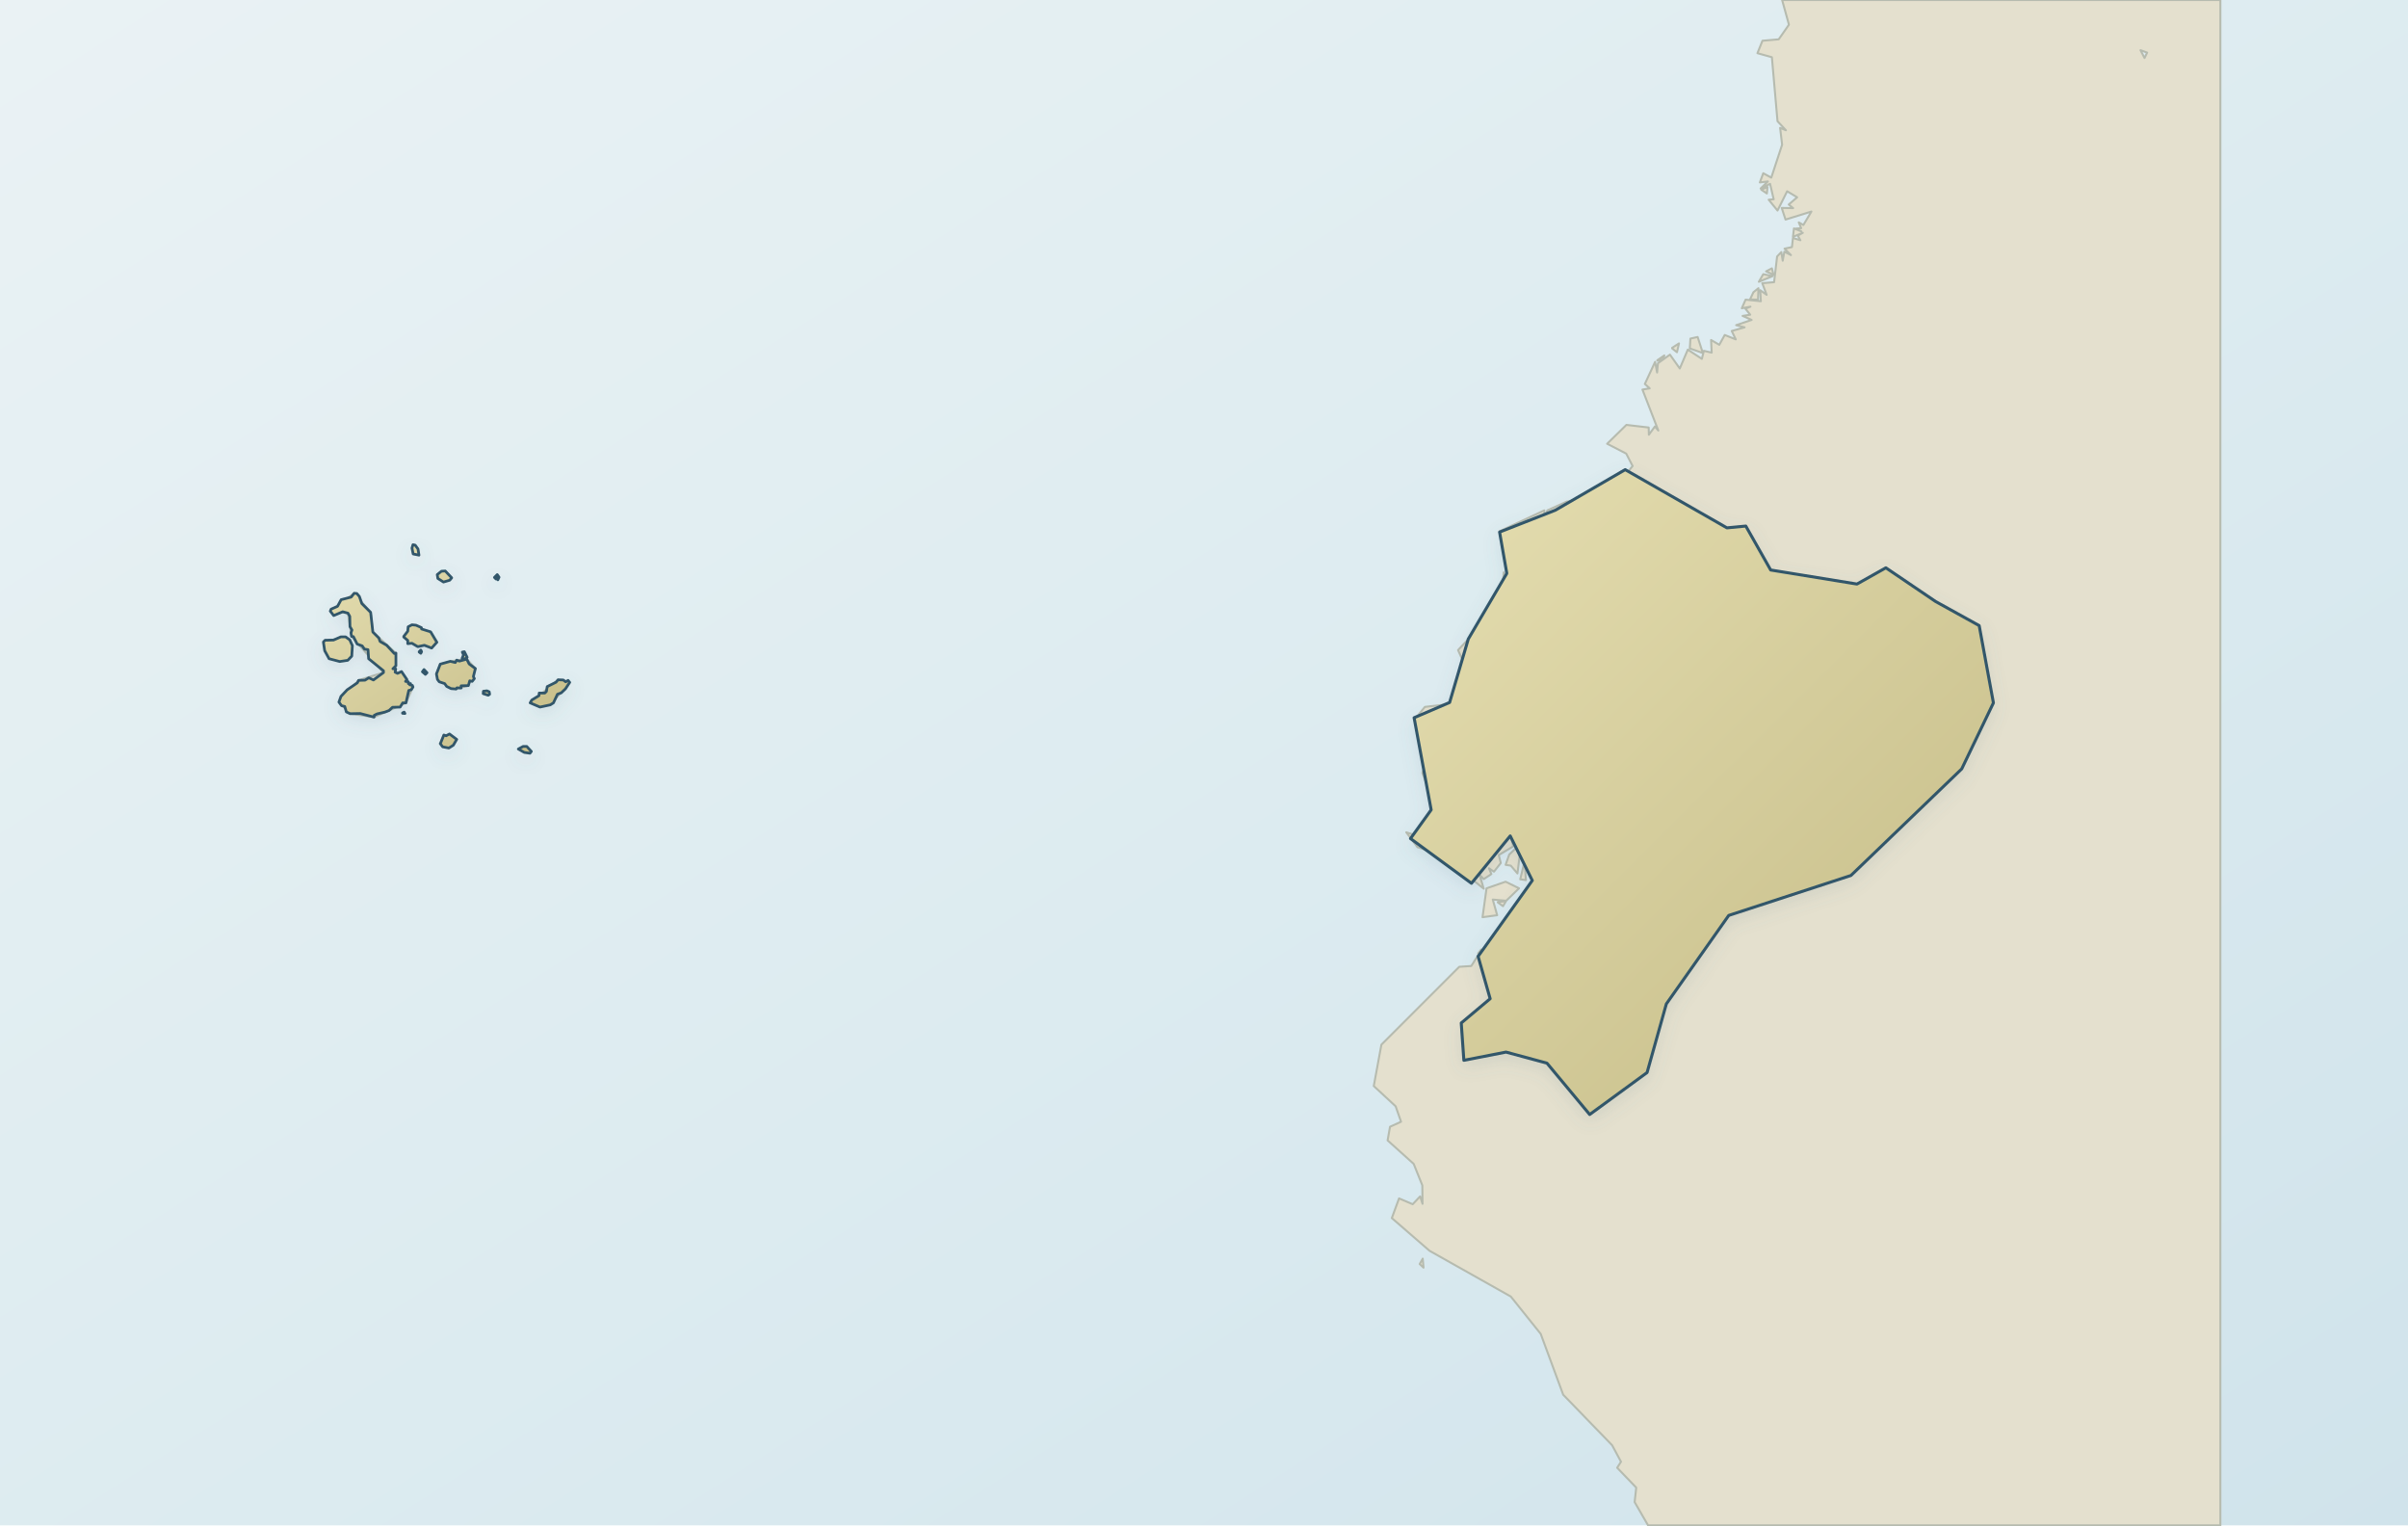
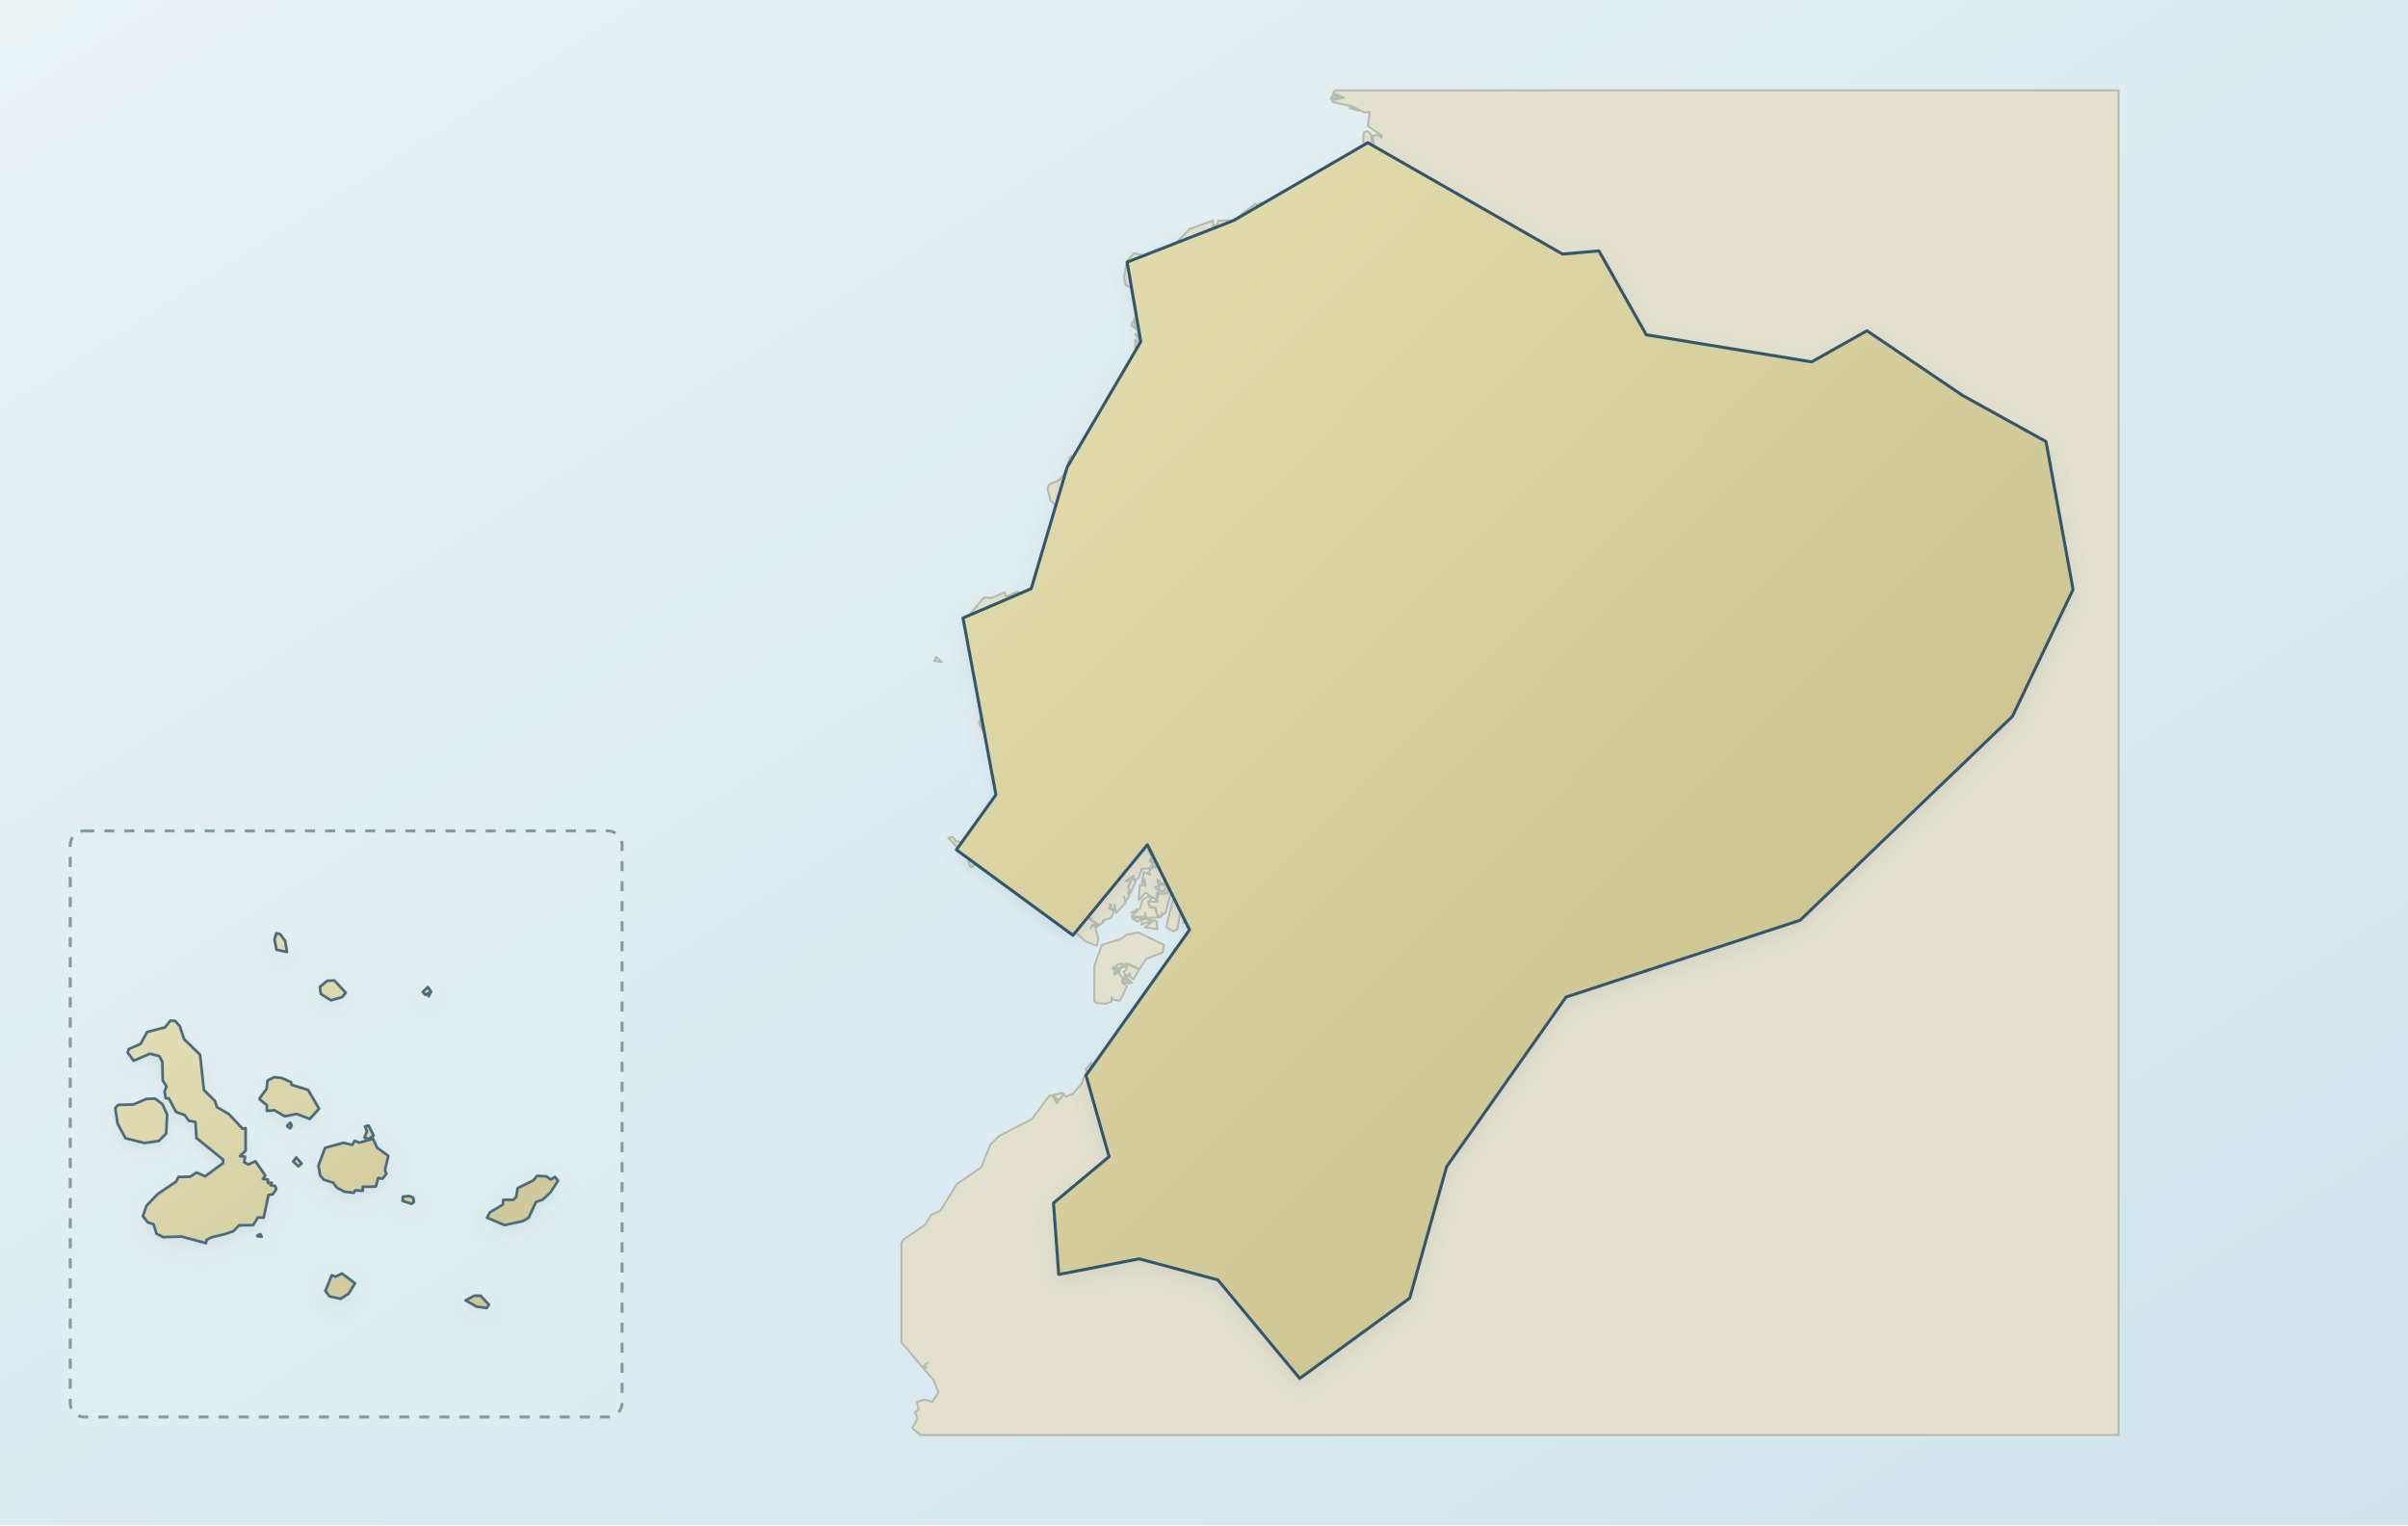
- <svg xmlns="http://www.w3.org/2000/svg" viewBox="0 0 1200 760" role="img" aria-label="Map of Ecuador including mainland and Galápagos at their real relative position and common scale" data-map-style="journey-atlas-map-v3-clean-background" data-map-projection="local-equirectangular-fit-v1">
+ <svg xmlns="http://www.w3.org/2000/svg" viewBox="0 0 1200 760" role="img" aria-label="Map of Ecuador: mainland at right and Galápagos at left as a separate geographic inset" data-map-style="journey-atlas-map-v3-clean-background" data-map-projection="multi-region-local-equirectangular-fit-v1">
  <defs>
    <linearGradient id="sea" x1="0" y1="0" x2="1" y2="1">
      <stop offset="0" stop-color="#eaf2f4" />
      <stop offset=".55" stop-color="#dcebf0" />
      <stop offset="1" stop-color="#d0e3eb" />
    </linearGradient>
    <linearGradient id="land" x1=".12" y1=".08" x2=".88" y2=".92">
      <stop offset="0" stop-color="#e2dbad" />
      <stop offset=".52" stop-color="#d4cc9b" />
      <stop offset="1" stop-color="#c8bf8a" />
    </linearGradient>
    <filter id="shadow" x="-10%" y="-10%" width="120%" height="120%">
      <feGaussianBlur in="SourceAlpha" stdDeviation="4" result="b" />
      <feOffset in="b" dy="3" result="o" />
      <feColorMatrix in="o" type="matrix" values="0 0 0 0 .12 0 0 0 0 .22 0 0 0 0 .28 0 0 0 .14 0" />
      <feBlend in="SourceGraphic" mode="normal" />
    </filter>
  </defs>
  <rect width="1200" height="760" fill="url(#sea)" />
-   <g id="geographic-context">
-     <path d="M 709.0,627.1 L 709.4,631.6 L 707.5,629.8 L 709.0,627.1 Z M 740.0,476.9 L 736.6,475.0 L 738.1,473.1 L 740.0,476.9 Z M 747.2,474.9 L 750.7,466.4 L 748.2,475.9 L 740.7,473.5 L 747.2,474.9 Z M 750.5,449.0 L 749.0,451.5 L 746.4,449.6 L 746.4,449.5 L 750.5,449.0 Z M 743.9,448.2 L 746.1,456.0 L 738.8,457.0 L 740.8,442.6 L 750.3,439.3 L 757.0,442.6 L 750.6,448.8 L 743.9,448.2 Z M 221.2,366.2 L 227.6,368.4 L 223.7,372.7 L 219.4,370.5 L 221.2,366.2 Z M 264.3,350.2 L 278.1,338.7 L 283.9,340.0 L 274.2,351.2 L 264.3,350.2 Z M 227.3,343.3 L 217.5,335.8 L 219.4,330.9 L 227.6,328.9 L 232.7,328.4 L 236.9,333.1 L 233.4,341.6 L 227.3,343.3 Z M 175.2,317.1 L 173.4,305.5 L 164.6,304.5 L 176.5,295.6 L 184.7,305.1 L 185.8,314.9 L 197.4,325.5 L 195.8,333.2 L 205.8,342.3 L 202.3,350.3 L 186.4,357.3 L 174.5,355.6 L 168.9,349.8 L 178.7,338.9 L 191.1,335.1 L 175.2,317.1 Z M 172.2,317.3 L 175.3,326.9 L 164.0,328.2 L 161.2,319.8 L 172.2,317.3 Z M 207.3,311.5 L 217.7,320.0 L 208.2,322.1 L 201.2,317.4 L 207.3,311.5 Z M 225.1,287.9 L 221.0,290.0 L 217.9,286.3 L 221.9,284.5 L 225.1,287.9 Z M 208.8,276.6 L 205.9,276.0 L 205.8,271.4 L 208.3,273.6 L 208.8,276.6 Z M 765.3,431.8 L 764.6,437.3 L 762.4,434.6 L 762.4,434.1 L 765.3,431.8 Z M 760.4,438.5 L 757.6,438.1 L 759.8,428.9 L 760.4,438.5 Z M 752.1,425.8 L 758.1,420.0 L 756.2,435.2 L 752.9,431.3 L 750.3,430.9 L 752.1,425.8 Z M 779.0,694.9 L 767.8,664.6 L 752.9,646.0 L 712.4,623.2 L 693.6,606.9 L 697.2,597.1 L 704.0,600.0 L 707.7,596.1 L 708.9,599.8 L 708.8,590.6 L 704.5,579.9 L 691.5,568.2 L 692.7,561.4 L 698.2,558.9 L 695.5,551.2 L 684.6,541.1 L 688.4,520.5 L 727.2,481.7 L 733.2,481.3 L 736.5,476.1 L 742.0,478.4 L 751.7,475.0 L 751.8,468.1 L 756.3,465.0 L 766.4,435.6 L 766.5,429.0 L 763.4,431.5 L 758.2,416.3 L 758.3,419.8 L 752.9,416.4 L 754.1,421.7 L 746.9,426.0 L 747.9,430.0 L 744.5,434.3 L 742.0,432.6 L 743.2,435.5 L 739.4,438.0 L 737.3,435.8 L 739.4,442.8 L 718.9,426.2 L 706.4,422.1 L 700.8,414.7 L 705.9,416.3 L 712.6,412.6 L 715.2,401.7 L 708.8,385.0 L 714.7,372.6 L 705.8,357.4 L 710.1,352.2 L 722.4,350.8 L 728.6,335.4 L 738.0,337.9 L 732.1,336.0 L 726.6,323.9 L 747.9,301.4 L 749.4,285.2 L 752.0,298.0 L 754.6,295.4 L 747.3,264.7 L 769.6,254.3 L 769.7,258.4 L 771.1,254.3 L 780.8,249.9 L 793.6,249.3 L 799.5,242.4 L 801.9,251.3 L 806.2,250.1 L 803.5,249.2 L 807.8,246.0 L 805.8,241.7 L 813.8,239.9 L 808.8,238.1 L 813.6,232.2 L 810.4,226.0 L 800.9,221.1 L 810.5,211.7 L 821.6,213.0 L 821.7,216.6 L 824.7,212.5 L 826.4,214.5 L 818.5,194.1 L 822.1,193.5 L 819.7,191.3 L 824.8,180.3 L 825.8,185.6 L 826.2,181.0 L 832.2,176.7 L 837.1,183.6 L 841.1,174.2 L 848.1,178.8 L 849.1,174.8 L 853.0,175.7 L 852.7,169.4 L 856.8,171.8 L 859.5,166.9 L 865.0,169.1 L 863.0,164.9 L 869.4,163.1 L 865.2,162.0 L 872.9,159.4 L 868.4,157.4 L 872.2,156.8 L 869.8,153.8 L 872.3,152.8 L 868.0,153.6 L 869.9,149.3 L 877.5,150.1 L 877.2,144.6 L 880.4,146.9 L 878.2,141.1 L 884.1,140.6 L 885.6,127.8 L 887.7,125.6 L 888.4,129.9 L 889.2,125.4 L 892.5,127.1 L 889.3,123.9 L 893.0,123.1 L 893.5,118.6 L 897.2,119.7 L 895.9,117.4 L 898.4,116.0 L 893.5,118.0 L 894.0,113.8 L 897.7,115.3 L 894.9,113.9 L 897.6,113.7 L 896.4,110.8 L 898.7,112.1 L 902.7,105.4 L 889.8,109.4 L 887.9,103.6 L 893.6,103.7 L 891.4,101.9 L 895.6,98.3 L 890.6,95.3 L 885.8,104.9 L 881.4,99.5 L 883.9,99.3 L 882.1,91.6 L 877.4,93.9 L 881.0,90.4 L 877.0,90.9 L 878.7,86.3 L 882.7,88.5 L 888.1,72.1 L 887.1,63.7 L 890.0,64.9 L 885.8,60.4 L 883.0,28.5 L 875.8,26.5 L 878.3,20.3 L 886.4,19.6 L 891.5,12.3 L 888.1,0.0 L 1106.5,0.0 L 1106.5,760.0 L 821.3,760.0 L 814.6,748.4 L 815.4,741.2 L 805.9,731.3 L 807.8,728.3 L 803.4,720.1 L 779.0,694.9 Z M 1068.7,28.9 L 1070.0,26.2 L 1066.7,25.0 L 1066.8,25.2 L 1068.7,28.9 Z M 805.1,242.7 L 807.4,245.7 L 804.6,247.4 L 805.1,242.7 Z M 807.8,235.0 L 808.0,241.0 L 804.9,241.8 L 803.0,239.5 L 807.8,235.0 Z M 829.4,177.1 L 828.6,179.1 L 825.9,179.7 L 825.9,179.5 L 829.4,177.1 Z M 835.7,175.5 L 833.3,173.6 L 833.3,173.3 L 836.7,171.1 L 835.7,175.5 Z M 842.4,168.7 L 846.0,167.9 L 848.6,175.9 L 842.1,173.6 L 842.4,168.7 Z M 876.3,143.6 L 876.1,149.3 L 872.1,149.2 L 873.8,145.6 L 876.3,143.6 Z M 876.5,140.4 L 878.7,136.6 L 883.3,137.6 L 876.5,140.4 Z M 883.8,136.9 L 880.1,135.2 L 883.0,133.7 L 883.8,136.9 Z M 880.8,93.2 L 880.5,96.4 L 877.7,94.5 L 880.8,93.2 Z" fill="#e4e0ce" fill-rule="evenodd" stroke="#b6bbaf" stroke-width="1" stroke-linejoin="round" />
+   <g data-map-region="mainland" transform="translate(305 0)">
+     <path d="M 222.2,547.9 L 219.7,545.6 L 224.3,544.6 L 225.0,545.4 L 221.8,549.0 L 220.9,548.2 L 222.2,547.9 Z M 237.1,535.3 L 236.0,532.9 L 239.0,529.3 L 238.2,531.4 L 242.6,536.6 L 237.5,535.5 L 236.8,533.1 L 237.1,535.3 Z M 243.6,537.1 L 243.4,534.9 L 242.0,534.3 L 242.9,536.5 L 239.8,530.6 L 242.8,528.4 L 242.3,529.8 L 246.3,535.5 L 247.9,534.7 L 249.6,536.7 L 243.6,537.1 Z M 250.0,529.2 L 254.1,528.6 L 252.5,532.0 L 249.1,531.3 L 250.0,529.2 Z M 249.6,533.1 L 251.0,531.9 L 252.2,533.1 L 254.2,528.8 L 256.1,528.4 L 256.5,532.7 L 257.0,530.4 L 258.2,530.6 L 256.6,530.1 L 256.7,528.8 L 258.5,528.2 L 254.8,527.8 L 259.8,524.1 L 258.8,524.0 L 263.1,516.4 L 264.6,521.9 L 261.9,523.5 L 263.0,523.8 L 262.4,525.1 L 261.2,524.8 L 262.4,525.3 L 262.1,531.4 L 258.4,534.7 L 258.7,536.4 L 255.2,535.1 L 250.6,536.9 L 247.8,534.4 L 246.4,535.3 L 243.9,530.2 L 244.5,529.0 L 245.4,530.1 L 249.4,529.1 L 247.6,532.4 L 248.9,531.8 L 249.6,533.1 Z M 257.8,490.1 L 254.7,489.2 L 255.2,487.3 L 257.8,490.1 Z M 257.9,488.6 L 255.3,486.1 L 259.2,489.6 L 258.0,489.8 L 257.9,488.6 Z M 256.5,486.5 L 254.8,484.3 L 256.4,482.9 L 256.5,480.3 L 262.7,483.0 L 259.9,487.9 L 257.7,486.3 L 258.1,485.1 L 256.5,486.5 Z M 252.8,484.3 L 251.6,482.8 L 253.9,481.6 L 252.8,484.3 Z M 241.2,499.7 L 240.3,498.5 L 240.4,481.1 L 244.1,470.8 L 253.6,467.8 L 256.5,465.7 L 262.4,464.6 L 275.1,470.8 L 274.4,474.6 L 266.1,477.8 L 263.0,482.7 L 256.6,480.1 L 255.1,480.6 L 255.8,481.9 L 254.0,481.6 L 254.4,480.1 L 251.5,480.7 L 251.4,483.2 L 250.1,481.6 L 251.4,483.5 L 249.4,482.6 L 251.9,484.2 L 250.2,484.4 L 250.4,485.6 L 252.2,484.5 L 254.4,487.2 L 254.2,489.6 L 256.6,491.3 L 254.2,496.6 L 252.9,498.7 L 249.2,497.9 L 249.0,496.7 L 248.9,499.0 L 246.2,500.1 L 241.2,499.7 Z M 269.4,458.6 L 263.9,460.6 L 264.0,458.6 L 265.5,457.7 L 269.4,458.6 Z M 262.0,459.2 L 259.6,457.9 L 259.6,457.5 L 264.4,457.0 L 262.0,459.2 Z M 260.9,454.6 L 258.8,454.8 L 261.6,453.0 L 260.9,454.6 Z M 267.9,452.0 L 270.7,452.5 L 271.7,456.2 L 272.7,457.1 L 266.3,457.4 L 265.5,454.8 L 265.9,456.8 L 258.9,456.7 L 263.3,452.3 L 264.3,448.3 L 267.1,446.6 L 268.8,447.7 L 267.2,449.2 L 267.9,452.0 Z M 258.3,443.5 L 257.1,442.2 L 259.4,437.3 L 261.0,439.1 L 258.2,445.3 L 257.2,445.1 L 258.3,443.5 Z M 164.3,329.8 L 160.5,329.3 L 161.6,327.4 L 164.3,329.8 Z M 265.9,180.3 L 266.8,181.1 L 266.2,182.1 L 265.9,180.3 Z M 260.8,166.3 L 264.7,168.1 L 265.4,170.4 L 262.4,169.2 L 260.8,166.3 Z M 260.9,163.8 L 258.7,162.1 L 260.2,159.4 L 260.9,163.8 Z M 270.1,458.4 L 271.5,459.3 L 271.7,463.0 L 265.6,462.0 L 270.1,458.4 Z M 287.0,459.5 L 284.6,459.8 L 285.4,457.0 L 287.0,459.5 Z M 291.4,455.6 L 291.8,457.7 L 289.8,460.6 L 287.9,459.9 L 285.6,455.4 L 287.1,451.1 L 291.2,450.2 L 292.3,453.6 L 291.2,454.9 L 289.5,454.6 L 291.4,455.6 Z M 276.4,460.9 L 280.5,444.5 L 283.6,452.3 L 281.7,463.0 L 279.9,464.0 L 276.4,462.2 L 276.4,460.9 Z M 280.8,442.6 L 281.2,439.1 L 283.0,439.3 L 286.4,449.1 L 286.0,450.7 L 283.1,448.1 L 280.8,442.6 Z M 270.2,431.5 L 270.9,432.2 L 271.5,429.8 L 273.8,429.7 L 274.0,431.1 L 274.9,428.6 L 274.1,428.0 L 278.1,427.2 L 279.0,424.5 L 280.8,429.8 L 279.7,440.9 L 275.8,454.8 L 273.9,456.3 L 274.1,454.6 L 273.7,456.8 L 271.8,455.8 L 270.9,452.3 L 268.1,451.6 L 267.4,449.3 L 271.7,449.2 L 272.2,445.4 L 276.8,445.0 L 277.5,441.7 L 275.6,440.2 L 276.5,441.5 L 275.4,443.8 L 273.6,444.2 L 272.4,442.5 L 272.9,440.6 L 275.2,441.1 L 275.5,439.8 L 272.5,440.3 L 272.8,438.9 L 271.7,438.3 L 272.5,441.3 L 270.6,442.1 L 272.7,444.2 L 271.3,445.4 L 271.4,448.5 L 265.9,444.7 L 262.4,448.5 L 263.1,440.8 L 265.8,441.4 L 265.5,438.4 L 265.0,438.1 L 265.0,440.6 L 264.0,439.4 L 265.1,434.5 L 268.3,435.8 L 267.3,434.5 L 270.2,431.5 Z M 273.8,428.8 L 271.2,425.1 L 271.7,424.6 L 273.7,426.4 L 273.8,428.8 Z M 268.5,429.1 L 269.7,427.1 L 267.7,423.8 L 269.8,421.8 L 272.3,422.8 L 272.2,424.4 L 270.7,424.2 L 272.7,428.6 L 270.4,429.8 L 268.5,429.1 Z M 162.6,693.6 L 160.3,687.7 L 155.1,681.7 L 156.7,681.4 L 155.7,680.6 L 157.3,678.9 L 154.6,681.1 L 144.2,668.7 L 144.2,619.3 L 145.3,617.6 L 156.1,610.2 L 158.9,605.5 L 163.7,603.1 L 171.9,589.9 L 184.0,581.6 L 188.6,570.2 L 192.9,566.0 L 209.2,557.6 L 218.0,545.8 L 219.5,546.0 L 221.5,549.6 L 225.2,545.2 L 226.1,546.5 L 229.6,545.0 L 234.2,539.7 L 235.8,535.0 L 238.1,538.6 L 242.9,537.8 L 246.5,539.4 L 260.3,536.4 L 259.9,534.8 L 261.3,534.5 L 260.0,534.1 L 262.9,531.0 L 265.1,532.9 L 262.3,530.0 L 262.7,526.7 L 264.6,526.9 L 263.5,525.2 L 265.2,525.8 L 264.5,524.4 L 266.6,523.7 L 264.7,523.9 L 265.3,519.7 L 270.7,515.1 L 270.4,514.1 L 273.9,513.7 L 275.8,503.9 L 278.0,503.9 L 277.4,502.8 L 280.6,497.6 L 279.7,486.2 L 281.7,485.4 L 283.5,481.3 L 283.4,476.8 L 285.5,475.8 L 286.3,469.6 L 288.1,467.0 L 286.8,467.6 L 287.2,463.7 L 289.5,463.5 L 288.9,462.4 L 291.8,461.2 L 293.2,457.4 L 291.8,447.4 L 293.4,444.8 L 289.2,450.4 L 290.5,448.0 L 290.0,444.5 L 290.1,448.0 L 287.6,449.6 L 285.5,446.2 L 285.1,442.0 L 281.8,437.6 L 283.0,423.3 L 281.5,421.9 L 280.3,423.7 L 277.4,420.5 L 276.8,421.9 L 278.7,424.2 L 277.7,427.2 L 274.0,425.8 L 274.9,424.7 L 273.7,419.8 L 273.9,421.0 L 272.2,421.5 L 272.3,420.4 L 271.7,422.0 L 270.9,419.9 L 270.6,421.8 L 269.1,419.8 L 269.6,421.7 L 267.4,420.7 L 269.4,421.9 L 267.0,423.5 L 269.1,427.1 L 268.0,429.0 L 269.7,430.7 L 267.6,432.7 L 263.6,432.9 L 263.9,433.5 L 262.4,437.3 L 260.8,438.5 L 259.4,437.2 L 260.0,436.3 L 255.8,439.0 L 258.7,438.7 L 256.9,442.1 L 258.1,443.6 L 257.0,445.0 L 257.7,446.7 L 256.2,448.8 L 255.1,446.6 L 255.9,449.8 L 251.3,454.9 L 250.4,450.8 L 250.6,453.4 L 248.3,452.5 L 248.9,450.8 L 248.0,450.6 L 248.5,451.1 L 247.7,452.6 L 250.2,453.9 L 248.8,457.2 L 244.6,458.6 L 244.9,459.4 L 241.5,462.0 L 240.8,461.4 L 242.5,460.5 L 238.9,458.6 L 238.5,457.3 L 237.5,457.8 L 241.5,460.2 L 239.1,461.0 L 238.5,462.7 L 239.2,461.1 L 240.6,461.6 L 242.4,467.7 L 241.5,471.2 L 235.9,469.1 L 227.5,461.1 L 225.6,461.9 L 222.1,460.6 L 222.1,459.1 L 221.7,460.0 L 213.4,449.8 L 203.9,442.1 L 202.3,439.4 L 190.4,437.1 L 181.0,430.6 L 179.2,432.2 L 178.3,431.5 L 177.1,426.3 L 176.9,427.3 L 167.5,417.4 L 169.7,417.0 L 171.3,419.0 L 177.4,420.5 L 183.1,418.0 L 186.2,414.3 L 190.1,413.3 L 192.7,409.7 L 194.7,403.1 L 191.6,396.8 L 194.5,395.4 L 195.2,392.4 L 190.8,375.5 L 182.9,360.4 L 184.0,357.2 L 186.9,356.0 L 186.5,351.7 L 188.7,350.1 L 188.8,348.5 L 190.2,349.1 L 191.5,347.8 L 191.2,344.5 L 192.8,342.9 L 191.7,339.9 L 194.1,336.7 L 183.1,321.9 L 177.1,307.6 L 185.3,297.7 L 189.3,297.9 L 195.6,295.1 L 196.4,297.3 L 202.0,294.8 L 204.3,296.8 L 208.9,295.0 L 213.2,289.4 L 218.6,269.4 L 220.8,265.4 L 223.6,264.4 L 224.2,267.9 L 227.3,270.6 L 229.9,269.9 L 234.1,272.5 L 235.2,272.4 L 234.3,271.0 L 231.7,270.7 L 231.2,269.3 L 238.8,270.3 L 227.1,268.3 L 222.4,260.6 L 220.4,251.0 L 218.5,249.4 L 217.0,243.3 L 218.0,241.4 L 223.0,239.1 L 226.0,235.3 L 228.1,227.8 L 232.0,225.7 L 233.4,223.0 L 235.4,224.3 L 239.5,221.9 L 239.7,223.9 L 240.8,219.7 L 255.7,203.7 L 256.0,200.2 L 257.8,200.2 L 261.6,187.7 L 260.7,169.3 L 264.8,172.5 L 265.9,177.8 L 264.9,180.7 L 268.8,188.8 L 265.7,193.7 L 270.5,188.7 L 269.2,181.8 L 271.5,183.0 L 270.4,182.0 L 271.9,181.5 L 267.5,180.0 L 266.3,178.2 L 266.4,169.6 L 261.2,164.3 L 260.3,158.7 L 264.0,153.3 L 261.3,146.0 L 264.7,151.5 L 264.0,147.8 L 259.9,144.0 L 261.6,143.2 L 259.5,143.6 L 255.9,142.1 L 255.2,137.8 L 256.7,129.9 L 260.2,126.2 L 267.3,127.7 L 272.6,124.4 L 278.6,123.0 L 278.2,123.9 L 287.8,114.1 L 299.4,109.9 L 299.6,113.3 L 300.4,112.1 L 301.1,112.8 L 298.9,115.9 L 299.5,117.8 L 302.2,110.0 L 309.6,109.8 L 320.8,101.5 L 322.4,103.5 L 322.4,101.5 L 323.8,101.0 L 325.2,102.4 L 333.0,101.1 L 332.4,102.8 L 337.0,100.0 L 338.3,101.8 L 345.4,100.3 L 352.4,94.3 L 356.6,87.1 L 361.6,91.3 L 363.8,97.2 L 363.4,102.7 L 361.2,104.1 L 363.6,103.5 L 363.8,100.8 L 367.1,102.6 L 369.5,101.9 L 364.3,100.1 L 365.2,97.7 L 368.1,97.2 L 372.5,94.1 L 368.8,85.9 L 371.2,87.5 L 373.6,86.5 L 375.4,81.0 L 384.0,82.4 L 382.5,80.6 L 379.9,81.6 L 375.2,80.3 L 374.5,78.9 L 375.6,75.1 L 379.7,72.1 L 379.0,67.6 L 381.7,67.2 L 383.5,68.7 L 383.7,67.7 L 376.7,62.8 L 377.6,55.7 L 375.1,56.1 L 369.3,53.1 L 359.0,50.8 L 358.9,49.8 L 364.7,48.7 L 359.3,46.4 L 360.3,45.0 L 750.8,45.0 L 750.8,715.0 L 153.6,715.0 L 149.7,711.6 L 152.1,706.7 L 151.0,703.5 L 152.8,702.3 L 152.0,698.6 L 155.6,697.3 L 159.7,698.5 L 162.6,693.6 Z M 277.5,417.5 L 276.4,418.4 L 279.0,421.7 L 279.3,418.9 L 277.5,417.5 Z M 268.3,185.8 L 267.2,185.3 L 267.7,183.2 L 268.3,185.8 Z M 268.4,185.9 L 268.0,182.7 L 269.1,182.7 L 269.6,185.2 L 268.4,185.9 Z M 299.7,117.1 L 299.2,116.5 L 300.0,115.3 L 299.7,117.1 Z M 371.9,93.4 L 368.5,96.5 L 366.5,96.7 L 368.1,89.8 L 367.3,87.7 L 368.6,87.8 L 371.9,93.4 Z M 362.7,87.1 L 365.8,86.7 L 367.4,89.5 L 366.3,95.7 L 364.4,95.3 L 361.8,90.2 L 362.7,87.1 Z M 361.1,83.8 L 363.4,86.2 L 361.2,88.7 L 358.0,85.6 L 361.1,83.8 Z M 367.8,77.1 L 369.3,77.5 L 372.6,73.1 L 374.0,78.0 L 373.1,86.0 L 371.3,86.9 L 369.1,85.2 L 367.0,86.8 L 365.2,85.0 L 365.4,83.0 L 364.5,84.2 L 362.7,83.6 L 363.3,81.5 L 367.8,77.1 Z M 374.9,72.9 L 374.3,69.5 L 374.7,66.0 L 376.4,65.3 L 378.1,66.8 L 378.8,70.4 L 376.9,72.7 L 374.9,72.9 Z M 367.6,53.9 L 369.4,53.7 L 372.4,55.2 L 367.6,53.9 Z M 359.3,47.5 L 359.8,47.5 L 362.3,48.7 L 358.1,49.2 L 359.3,47.5 Z" fill="#e4e0ce" fill-rule="evenodd" stroke="#b6bbaf" stroke-width="1" stroke-linejoin="round" />
+     <path d="M 714.6,220.0 L 728.1,293.7 L 697.9,356.9 L 592.1,458.5 L 475.4,496.8 L 415.9,581.3 L 397.5,646.8 L 342.7,686.8 L 301.9,637.7 L 262.7,627.2 L 222.6,635.0 L 220.0,599.4 L 247.7,576.3 L 236.2,535.8 L 287.8,463.3 L 266.8,420.9 L 229.7,466.0 L 171.6,423.4 L 191.3,396.0 L 174.9,307.9 L 208.9,293.3 L 226.8,232.8 L 263.5,170.2 L 256.7,130.6 L 309.9,109.8 L 376.6,71.1 L 473.7,126.6 L 491.8,125.0 L 515.4,166.8 L 597.8,180.3 L 625.4,164.8 L 673.0,197.0 L 714.6,220.0 Z" fill="url(#land)" fill-rule="evenodd" stroke="#31576a" stroke-width="1.5" stroke-linejoin="round" stroke-linecap="round" filter="url(#shadow)" />
  </g>
-   <path d="M 986.3,311.7 L 993.4,350.2 L 977.6,383.1 L 922.4,436.2 L 861.5,456.1 L 830.4,500.2 L 820.8,534.4 L 792.2,555.3 L 770.9,529.7 L 750.5,524.2 L 729.5,528.3 L 728.2,509.7 L 742.6,497.6 L 736.6,476.5 L 763.6,438.7 L 752.6,416.5 L 733.3,440.1 L 702.9,417.8 L 713.2,403.5 L 704.7,357.6 L 722.4,350.0 L 731.7,318.4 L 750.9,285.7 L 747.3,265.1 L 775.1,254.2 L 809.9,234.0 L 860.6,263.0 L 870.0,262.1 L 882.4,284.0 L 925.4,291.0 L 939.8,282.9 L 964.6,299.7 L 986.3,311.7 Z" fill="url(#land)" fill-rule="evenodd" stroke="#31576a" stroke-width="1.5" stroke-linejoin="round" stroke-linecap="round" filter="url(#shadow)" />
-   <path d="M 200.6,355.4 L 200.6,355.2 L 201.4,354.8 L 201.8,355.5 L 200.6,355.4 Z M 210.5,334.7 L 211.3,333.6 L 212.8,335.2 L 212.0,336.0 L 210.5,334.7 Z M 179.5,355.5 L 174.5,355.6 L 172.6,354.7 L 171.8,352.0 L 170.2,351.6 L 168.9,349.8 L 169.9,347.0 L 173.0,343.7 L 178.1,340.2 L 178.7,339.0 L 181.9,338.9 L 183.8,337.7 L 186.1,338.8 L 191.1,335.1 L 191.1,334.2 L 183.7,328.2 L 183.4,323.7 L 181.6,323.4 L 180.5,321.8 L 178.0,320.9 L 176.1,317.2 L 175.2,317.1 L 174.9,315.3 L 175.4,313.9 L 174.4,312.2 L 174.3,307.1 L 173.4,305.5 L 170.8,304.8 L 166.3,306.7 L 164.6,304.5 L 165.0,303.5 L 168.2,302.1 L 170.0,298.8 L 175.0,297.5 L 176.5,295.6 L 177.8,295.7 L 179.1,297.2 L 180.3,300.7 L 184.7,305.1 L 185.8,314.9 L 188.8,317.9 L 189.4,319.6 L 192.7,321.5 L 196.5,325.6 L 197.3,325.4 L 197.3,331.7 L 195.8,333.2 L 197.2,333.3 L 196.9,334.9 L 198.1,335.5 L 200.1,334.6 L 202.8,338.6 L 202.1,339.5 L 203.5,339.7 L 203.5,340.6 L 204.6,340.6 L 204.2,341.2 L 205.5,341.5 L 205.8,342.3 L 204.9,343.7 L 203.7,344.0 L 202.3,350.2 L 200.7,350.2 L 199.4,352.3 L 195.6,352.4 L 193.9,354.0 L 191.8,354.8 L 187.9,355.7 L 186.5,356.4 L 186.4,357.3 L 179.5,355.5 Z M 208.9,324.9 L 208.9,324.7 L 209.7,323.9 L 210.1,324.7 L 209.7,325.5 L 208.9,324.9 Z M 172.2,317.3 L 174.3,318.8 L 175.6,321.7 L 175.3,326.9 L 173.3,329.0 L 169.3,329.6 L 164.0,328.2 L 161.8,324.2 L 161.2,320.2 L 161.2,319.8 L 162.0,319.0 L 166.2,318.9 L 169.9,317.3 L 172.2,317.3 Z M 207.3,311.5 L 210.0,312.7 L 210.1,313.4 L 214.6,314.8 L 217.7,320.0 L 215.1,322.9 L 211.5,321.5 L 208.2,322.2 L 205.3,320.5 L 203.2,320.7 L 203.2,319.1 L 201.2,317.4 L 201.2,317.1 L 203.2,314.5 L 203.4,312.3 L 205.3,311.3 L 207.3,311.5 Z M 218.2,288.2 L 217.9,286.3 L 220.0,284.6 L 221.9,284.5 L 225.1,287.9 L 224.1,289.1 L 221.0,290.0 L 218.2,288.2 Z M 205.8,271.4 L 206.9,271.6 L 208.3,273.5 L 208.8,276.6 L 205.9,276.0 L 205.3,273.1 L 205.8,271.4 Z M 264.1,375.3 L 261.3,374.9 L 258.3,373.2 L 260.7,371.9 L 262.5,371.9 L 264.8,374.4 L 264.1,375.3 Z M 227.6,368.4 L 225.9,371.3 L 223.7,372.7 L 220.6,372.1 L 219.4,370.5 L 219.5,370.4 L 221.2,366.2 L 222.3,366.6 L 224.0,365.7 L 227.6,368.4 Z M 271.5,345.3 L 272.3,344.5 L 272.7,342.1 L 277.1,339.9 L 278.1,338.7 L 280.7,338.8 L 281.9,339.7 L 283.1,339.0 L 283.9,340.0 L 281.8,343.2 L 279.7,345.2 L 277.8,345.9 L 275.8,350.2 L 274.2,351.2 L 269.1,352.3 L 264.2,350.2 L 265.0,348.8 L 268.6,346.6 L 268.7,345.3 L 271.5,345.3 Z M 244.0,345.9 L 243.3,346.4 L 240.8,345.6 L 240.9,344.4 L 242.7,344.2 L 243.8,344.7 L 244.0,345.9 Z M 227.6,328.9 L 228.9,329.4 L 232.6,328.4 L 233.8,330.8 L 236.9,333.1 L 235.9,337.1 L 236.4,338.1 L 235.3,339.5 L 234.1,339.2 L 233.4,341.6 L 229.8,341.7 L 229.8,342.8 L 227.7,342.7 L 227.3,343.3 L 224.8,343.1 L 222.6,342.0 L 221.6,340.6 L 218.9,339.7 L 218.0,338.5 L 217.5,335.8 L 219.4,330.9 L 224.4,329.5 L 226.9,330.1 L 227.6,328.9 Z M 232.8,327.5 L 231.5,328.4 L 230.3,328.0 L 231.0,326.3 L 230.4,324.9 L 231.4,324.7 L 232.8,327.5 Z M 247.2,288.5 L 246.4,287.7 L 247.8,286.3 L 248.7,287.6 L 248.1,288.9 L 248.1,287.9 L 247.2,288.5 Z" fill="url(#land)" fill-rule="evenodd" stroke="#31576a" stroke-width="1.35" stroke-linejoin="round" stroke-linecap="round" filter="url(#shadow)" />
+   <g data-map-region="galapagos" transform="translate(-855 0)">
+     <path d="M 983.3,615.9 L 983.3,615.6 L 984.7,614.9 L 985.4,616.2 L 983.3,615.9 Z M 1001.1,578.7 L 1002.6,576.7 L 1005.3,579.7 L 1003.7,581.1 L 1001.1,578.7 Z M 945.4,616.1 L 936.3,616.4 L 933.0,614.7 L 931.5,609.9 L 928.7,609.1 L 926.2,605.9 L 928.0,600.8 L 933.6,594.9 L 942.8,588.7 L 943.9,586.4 L 949.7,586.3 L 953.0,584.2 L 957.2,586.1 L 966.2,579.5 L 966.2,577.8 L 952.9,567.0 L 952.4,559.0 L 949.1,558.4 L 947.1,555.6 L 942.7,554.0 L 939.2,547.3 L 937.6,547.2 L 937.0,543.8 L 938.0,541.3 L 936.1,538.3 L 935.9,529.1 L 934.4,526.2 L 929.7,525.0 L 921.6,528.5 L 918.6,524.4 L 919.2,522.7 L 925.1,520.1 L 928.3,514.2 L 937.2,511.9 L 939.9,508.5 L 942.3,508.7 L 944.6,511.3 L 946.7,517.7 L 954.7,525.5 L 956.6,543.1 L 962.1,548.5 L 963.1,551.6 L 969.1,555.1 L 975.9,562.4 L 977.4,562.1 L 977.4,573.3 L 974.6,576.0 L 977.1,576.3 L 976.7,579.1 L 978.7,580.2 L 982.3,578.6 L 987.2,585.7 L 986.0,587.4 L 988.5,587.7 L 988.5,589.4 L 990.4,589.3 L 989.8,590.5 L 992.1,590.9 L 992.7,592.5 L 991.0,595.0 L 988.8,595.4 L 986.4,606.7 L 983.5,606.6 L 981.2,610.4 L 974.2,610.5 L 971.2,613.5 L 967.4,614.8 L 960.4,616.5 L 957.9,617.8 L 957.7,619.4 L 945.4,616.1 Z M 998.2,561.2 L 998.2,560.8 L 999.6,559.4 L 1000.4,560.7 L 999.6,562.2 L 998.2,561.2 Z M 932.3,547.4 L 935.9,550.1 L 938.3,555.3 L 937.8,564.8 L 934.1,568.5 L 927.0,569.5 L 917.5,567.1 L 913.6,559.8 L 912.5,552.7 L 912.5,552.0 L 913.9,550.5 L 921.5,550.3 L 928.1,547.5 L 932.3,547.4 Z M 995.4,537.1 L 1000.1,539.2 L 1000.3,540.5 L 1008.5,543.0 L 1014.0,552.4 L 1009.4,557.5 L 1002.8,555.0 L 996.9,556.2 L 991.8,553.2 L 988.0,553.5 L 988.0,550.7 L 984.4,547.7 L 984.4,547.2 L 987.9,542.5 L 988.3,538.4 L 991.7,536.7 L 995.4,537.1 Z M 1014.9,495.2 L 1014.4,491.7 L 1018.1,488.7 L 1021.6,488.5 L 1027.3,494.6 L 1025.5,496.8 L 1019.9,498.4 L 1014.9,495.2 Z M 992.7,465.0 L 994.6,465.4 L 997.1,468.8 L 998.0,474.3 L 992.8,473.2 L 991.8,468.1 L 992.7,465.0 Z M 1097.5,651.7 L 1092.5,651.0 L 1087.0,647.9 L 1091.3,645.6 L 1094.5,645.6 L 1098.7,650.1 L 1097.5,651.7 Z M 1031.9,639.4 L 1028.7,644.6 L 1024.8,647.1 L 1019.2,645.9 L 1017.1,643.1 L 1017.3,642.9 L 1020.3,635.4 L 1022.3,636.1 L 1025.4,634.5 L 1031.9,639.4 Z M 1110.8,597.8 L 1112.2,596.4 L 1113.0,592.0 L 1120.8,588.1 L 1122.6,585.9 L 1127.3,586.1 L 1129.4,587.7 L 1131.6,586.4 L 1133.1,588.3 L 1129.3,594.1 L 1125.5,597.7 L 1122.1,598.9 L 1118.5,606.7 L 1115.6,608.4 L 1106.4,610.4 L 1097.7,606.7 L 1099.1,604.1 L 1105.6,600.2 L 1105.8,597.8 L 1110.8,597.8 Z M 1061.3,598.8 L 1060.1,599.8 L 1055.6,598.3 L 1055.8,596.2 L 1059.0,595.9 L 1060.9,596.7 L 1061.3,598.8 Z M 1031.8,568.4 L 1034.1,569.3 L 1040.9,567.4 L 1042.9,571.8 L 1048.5,575.9 L 1046.8,583.1 L 1047.6,584.8 L 1045.6,587.3 L 1043.5,586.9 L 1042.3,591.2 L 1035.8,591.3 L 1035.8,593.3 L 1032.0,593.1 L 1031.3,594.3 L 1026.8,593.8 L 1022.9,591.8 L 1021.1,589.3 L 1016.2,587.7 L 1014.5,585.5 L 1013.7,580.7 L 1017.0,571.9 L 1026.1,569.4 L 1030.5,570.4 L 1031.8,568.4 Z M 1041.2,565.8 L 1038.8,567.5 L 1036.6,566.8 L 1037.9,563.6 L 1036.9,561.2 L 1038.7,560.8 L 1041.2,565.8 Z M 1067.0,495.7 L 1065.7,494.3 L 1068.2,491.8 L 1069.8,494.1 L 1068.6,496.4 L 1068.6,494.7 L 1067.0,495.7 Z" fill="url(#land)" fill-rule="evenodd" stroke="#31576a" stroke-width="1.35" stroke-linejoin="round" stroke-linecap="round" filter="url(#shadow)" />
+   </g>
+   <g data-map-inset-frame="galapagos">
+     <rect x="35" y="414" width="275" height="292" rx="7" fill="#eef2ef" fill-opacity=".14" stroke="#879b9b" stroke-width="1.5" stroke-dasharray="5 5" />
+   </g>
</svg>
